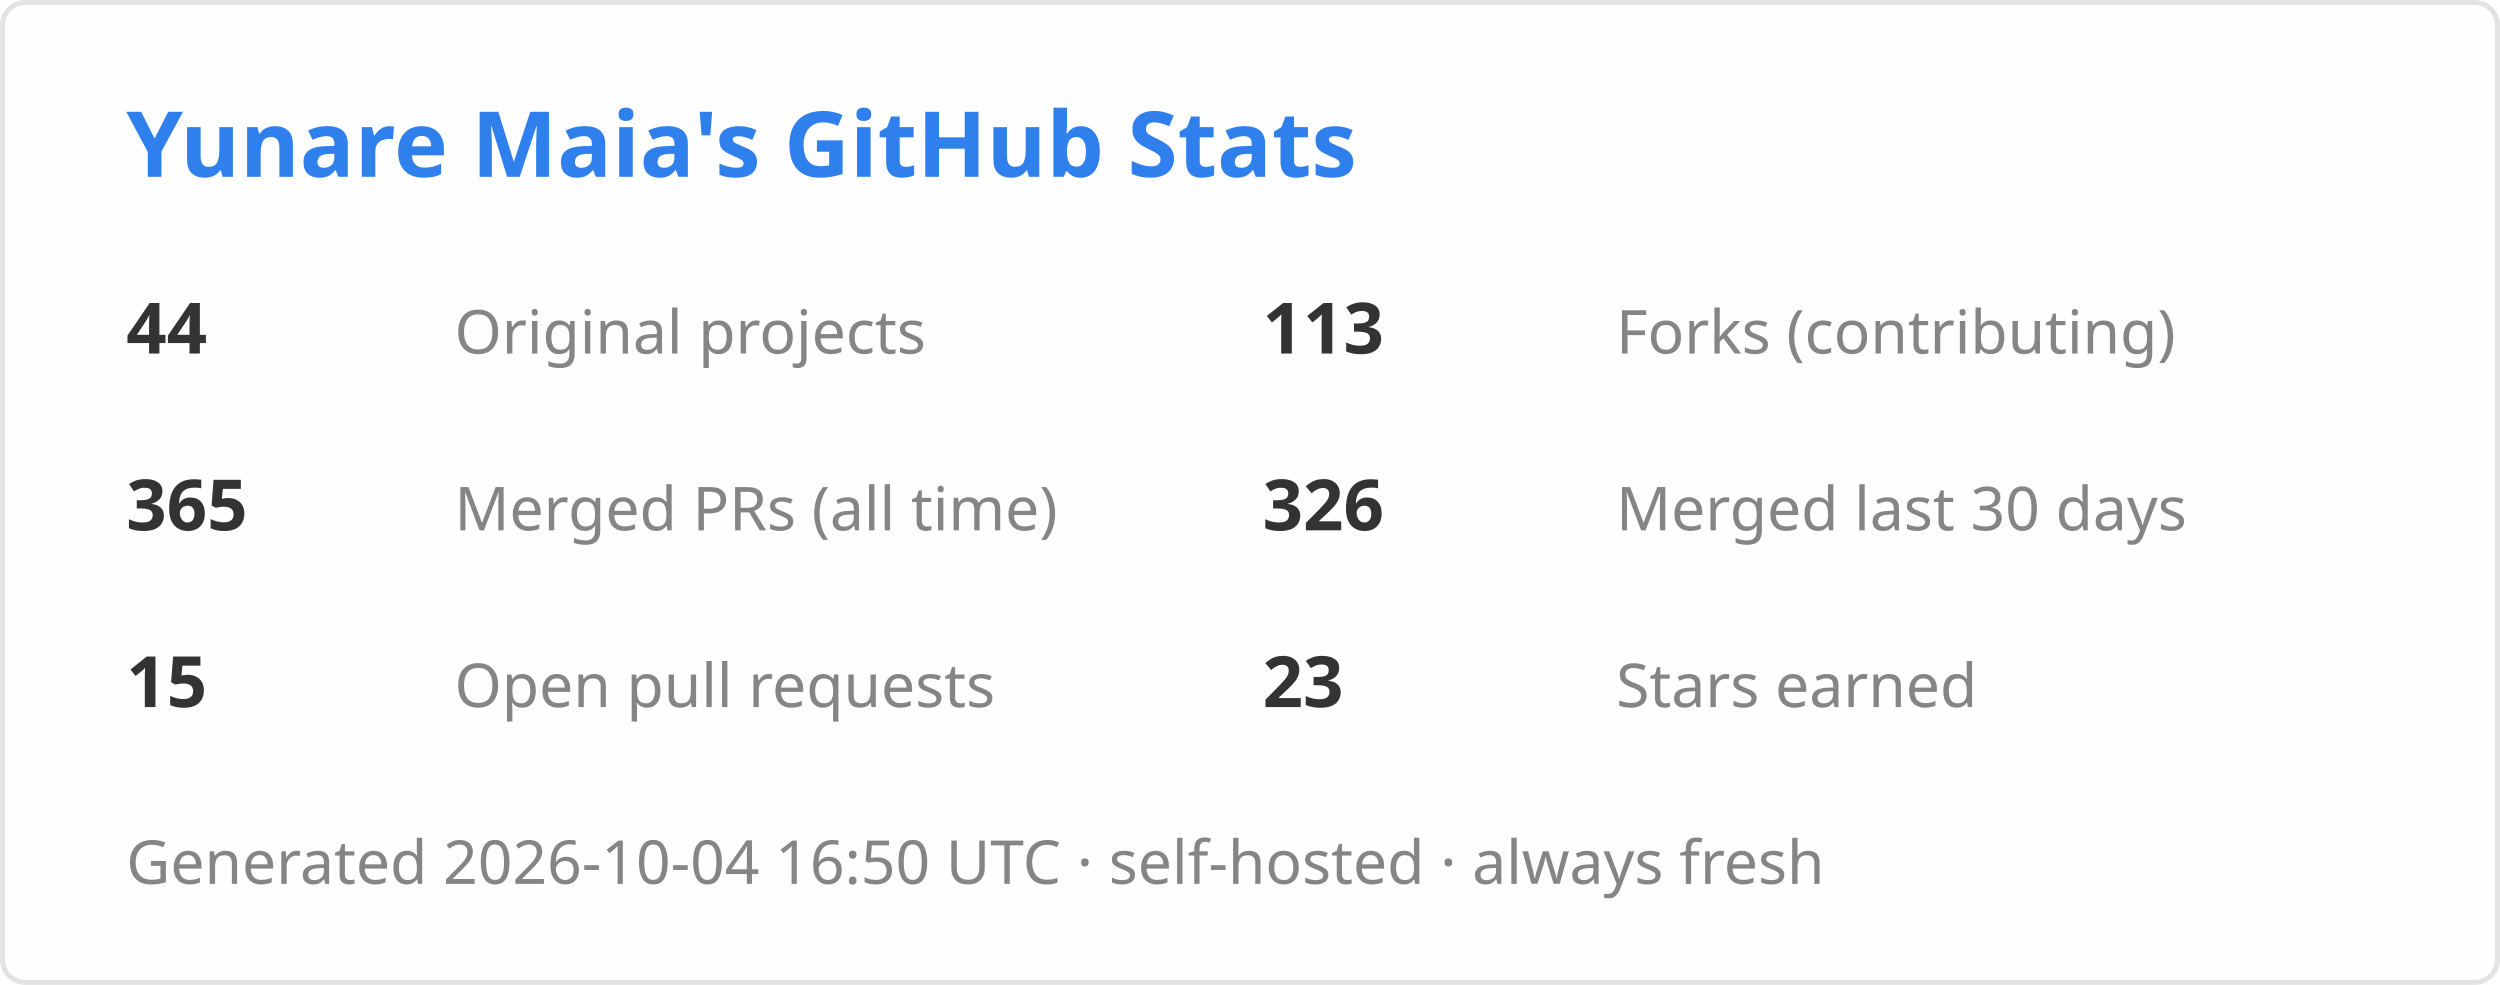
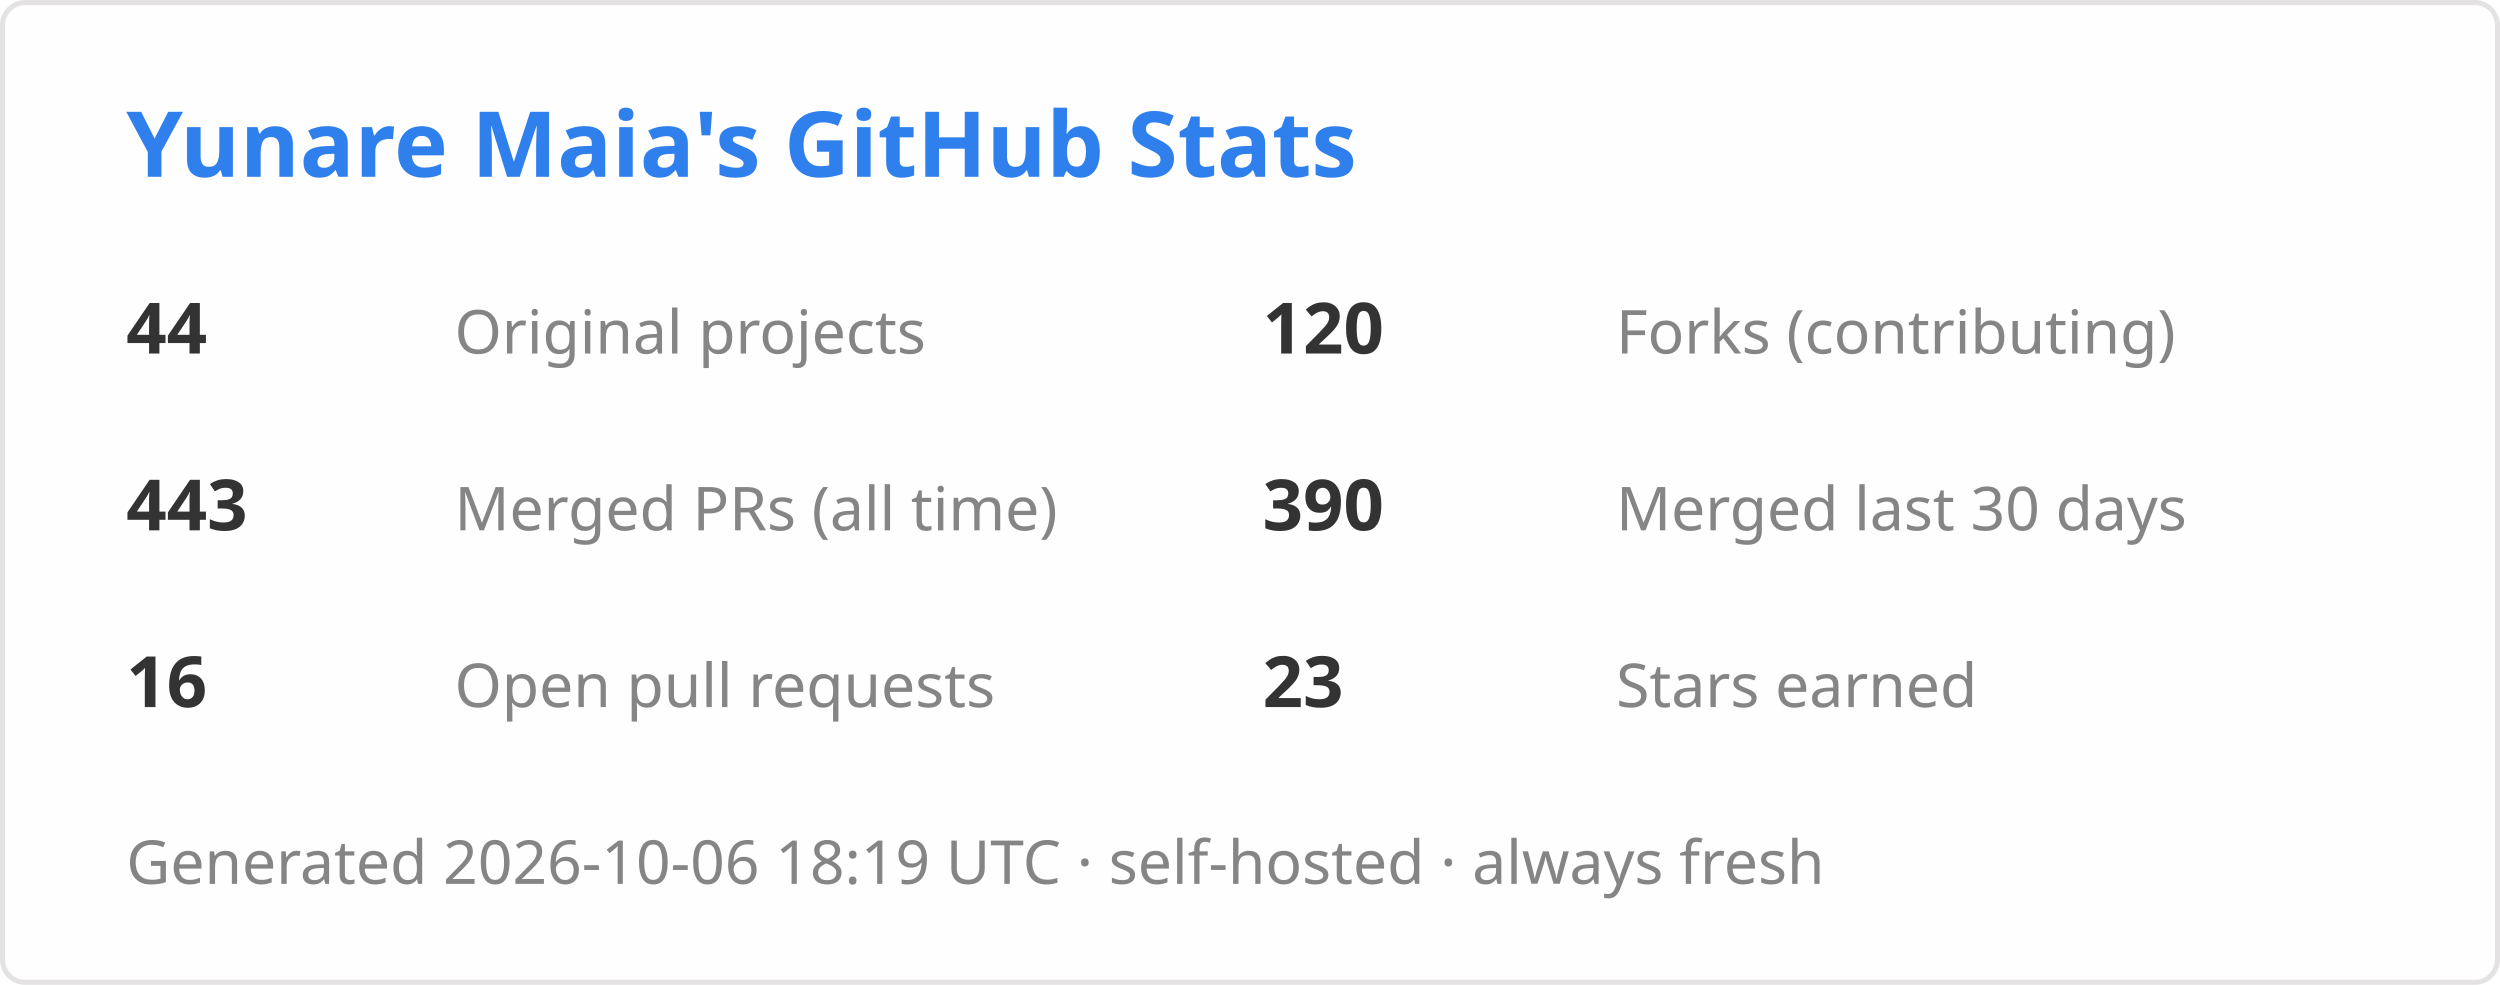
<svg xmlns="http://www.w3.org/2000/svg" width="495" height="195" viewBox="0 0 495 195" fill="none" role="img" aria-label="GitHub statistics">
  <style>
    .header { font: 600 18px 'Segoe UI', Ubuntu, Sans-Serif; fill: #2F80ED }
    .stat { font: 600 14px 'Segoe UI', Ubuntu, Sans-Serif; fill: #333 }
    .label { font: 400 12px 'Segoe UI', Ubuntu, Sans-Serif; fill: #858585 }
    .card { fill: #FFFEFE; stroke: #E4E2E2 }
    @media (prefers-color-scheme: dark) {
      .header { fill: #4C8BFF }
      .stat { fill: #E6EDF3 }
      .label { fill: #8B949E }
      .card { fill: #0D1117; stroke: #30363D }
    }
  </style>
  <rect x="0.5" y="0.5" width="494" height="194" rx="4.5" class="card" />
  <text x="25" y="35" class="header">Yunare Maia's GitHub Stats</text>
  <text x="25" y="70" class="stat">44</text>
  <text x="90" y="70" class="label">Original projects</text>
-   <text x="250" y="70" class="stat">113</text>
+   <text x="250" y="70" class="stat">120</text>
  <text x="320" y="70" class="label">Forks (contributing)</text>
-   <text x="25" y="105" class="stat">365</text>
+   <text x="25" y="105" class="stat">443</text>
  <text x="90" y="105" class="label">Merged PRs (all time)</text>
-   <text x="250" y="105" class="stat">326</text>
+   <text x="250" y="105" class="stat">390</text>
  <text x="320" y="105" class="label">Merged last 30 days</text>
-   <text x="25" y="140" class="stat">15</text>
+   <text x="25" y="140" class="stat">16</text>
  <text x="90" y="140" class="label">Open pull requests</text>
  <text x="250" y="140" class="stat">23</text>
  <text x="320" y="140" class="label">Stars earned</text>
-   <text x="25" y="175" class="label">Generated 2026-10-04 16:50 UTC · self-hosted · always fresh</text>
+   <text x="25" y="175" class="label">Generated 2026-10-06 18:19 UTC · self-hosted · always fresh</text>
</svg>
